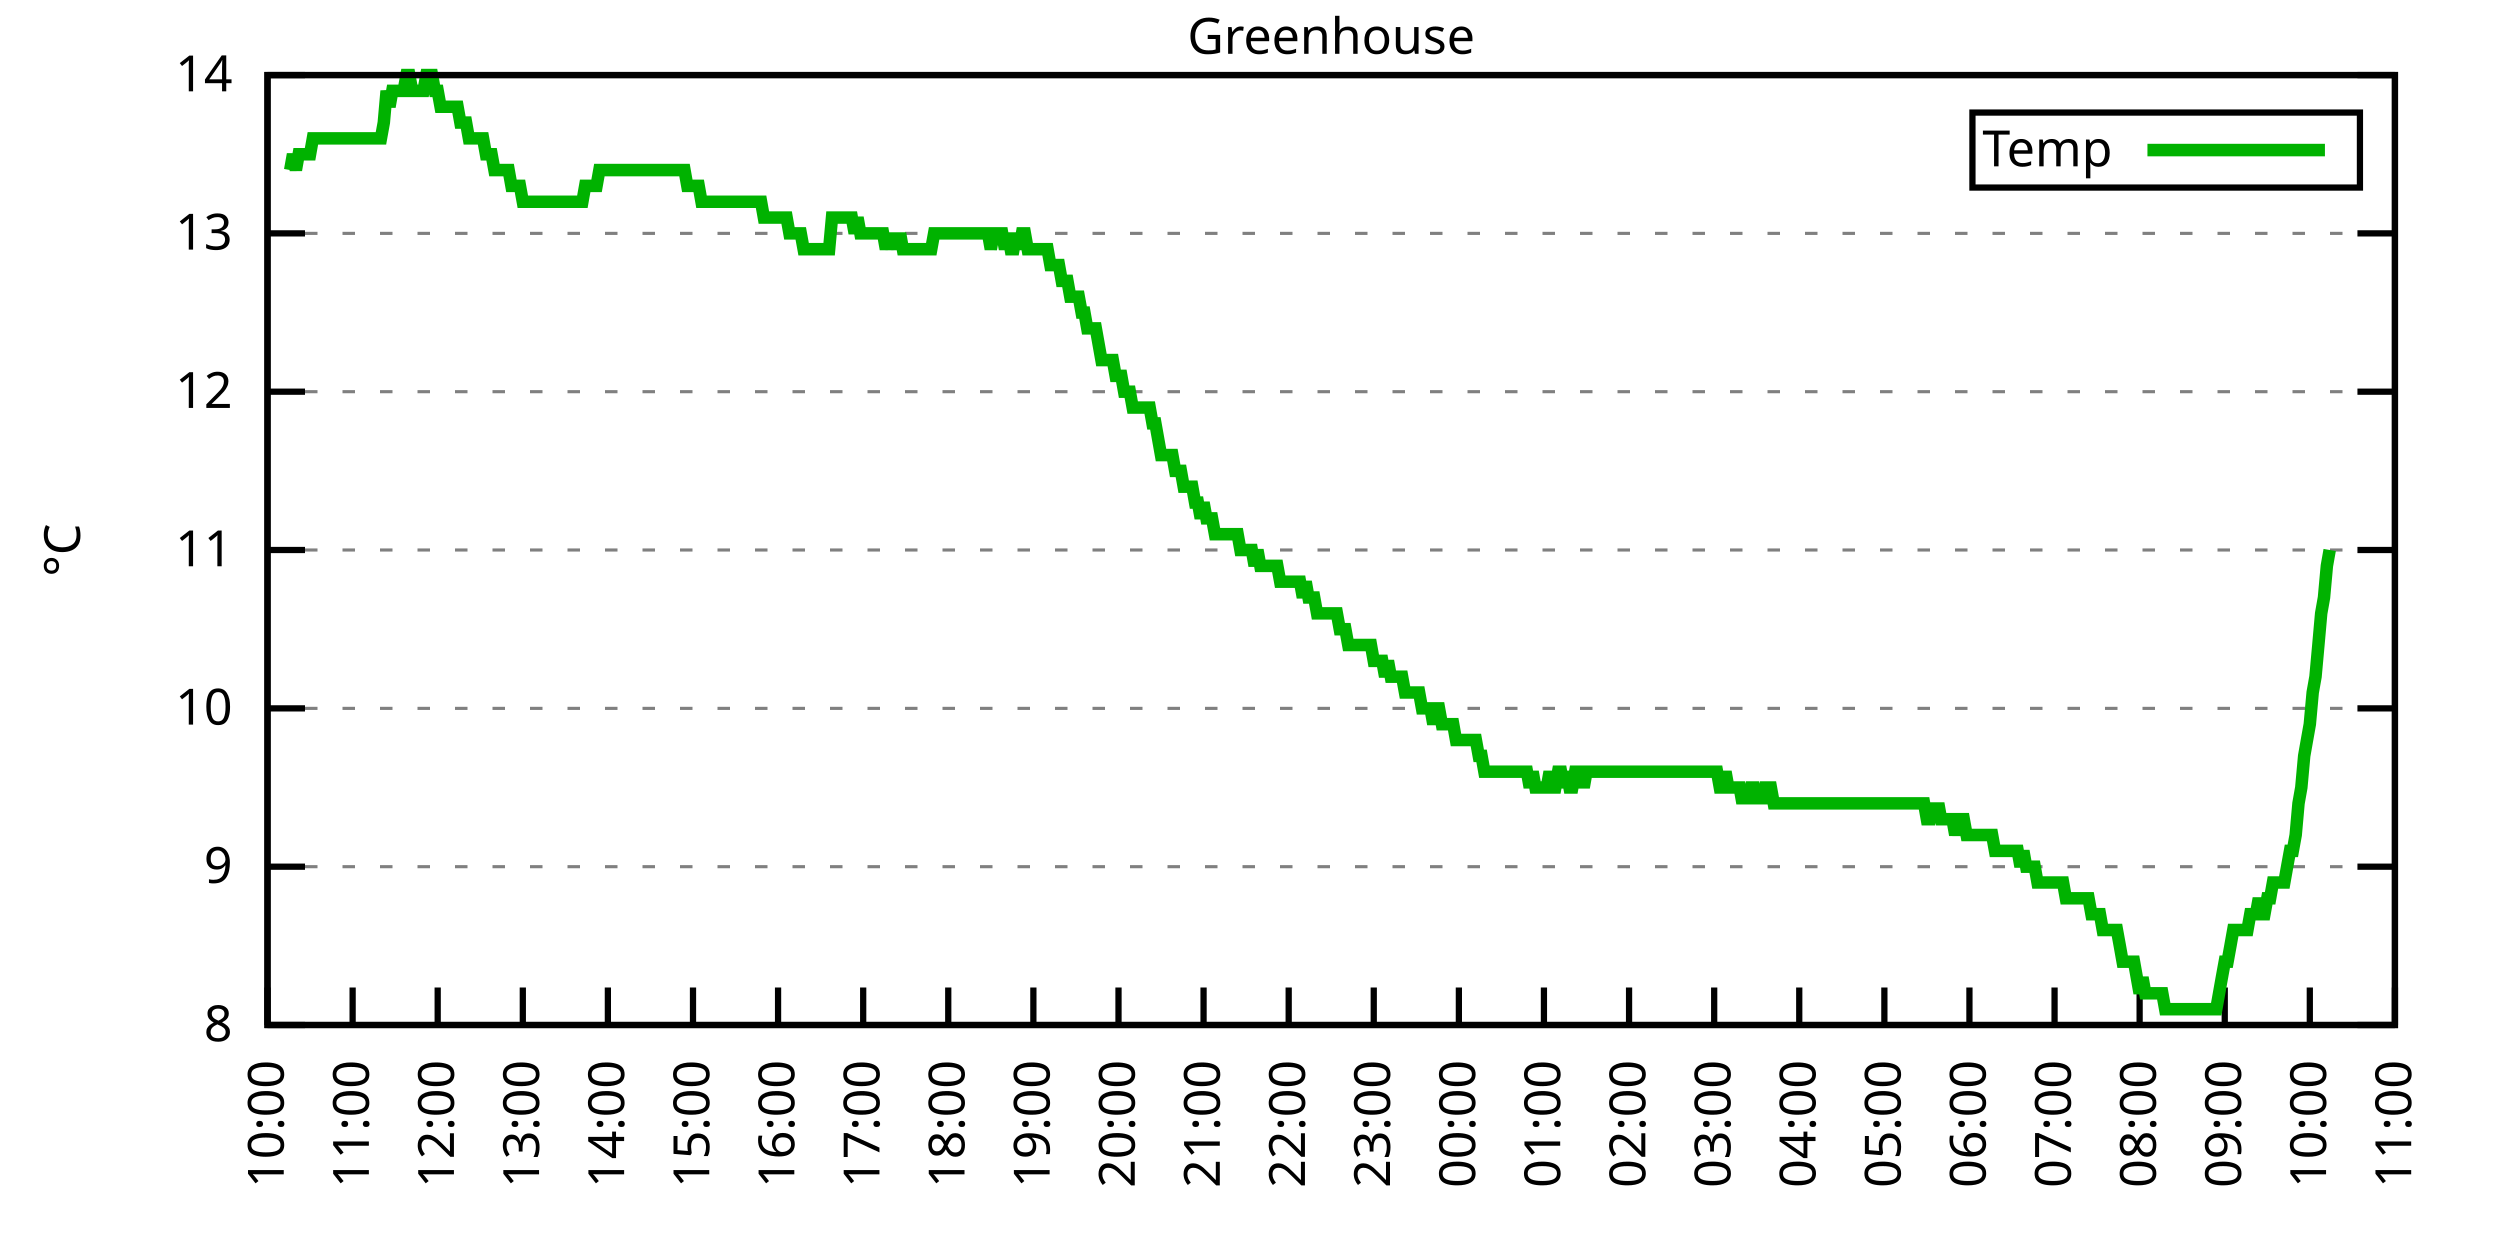
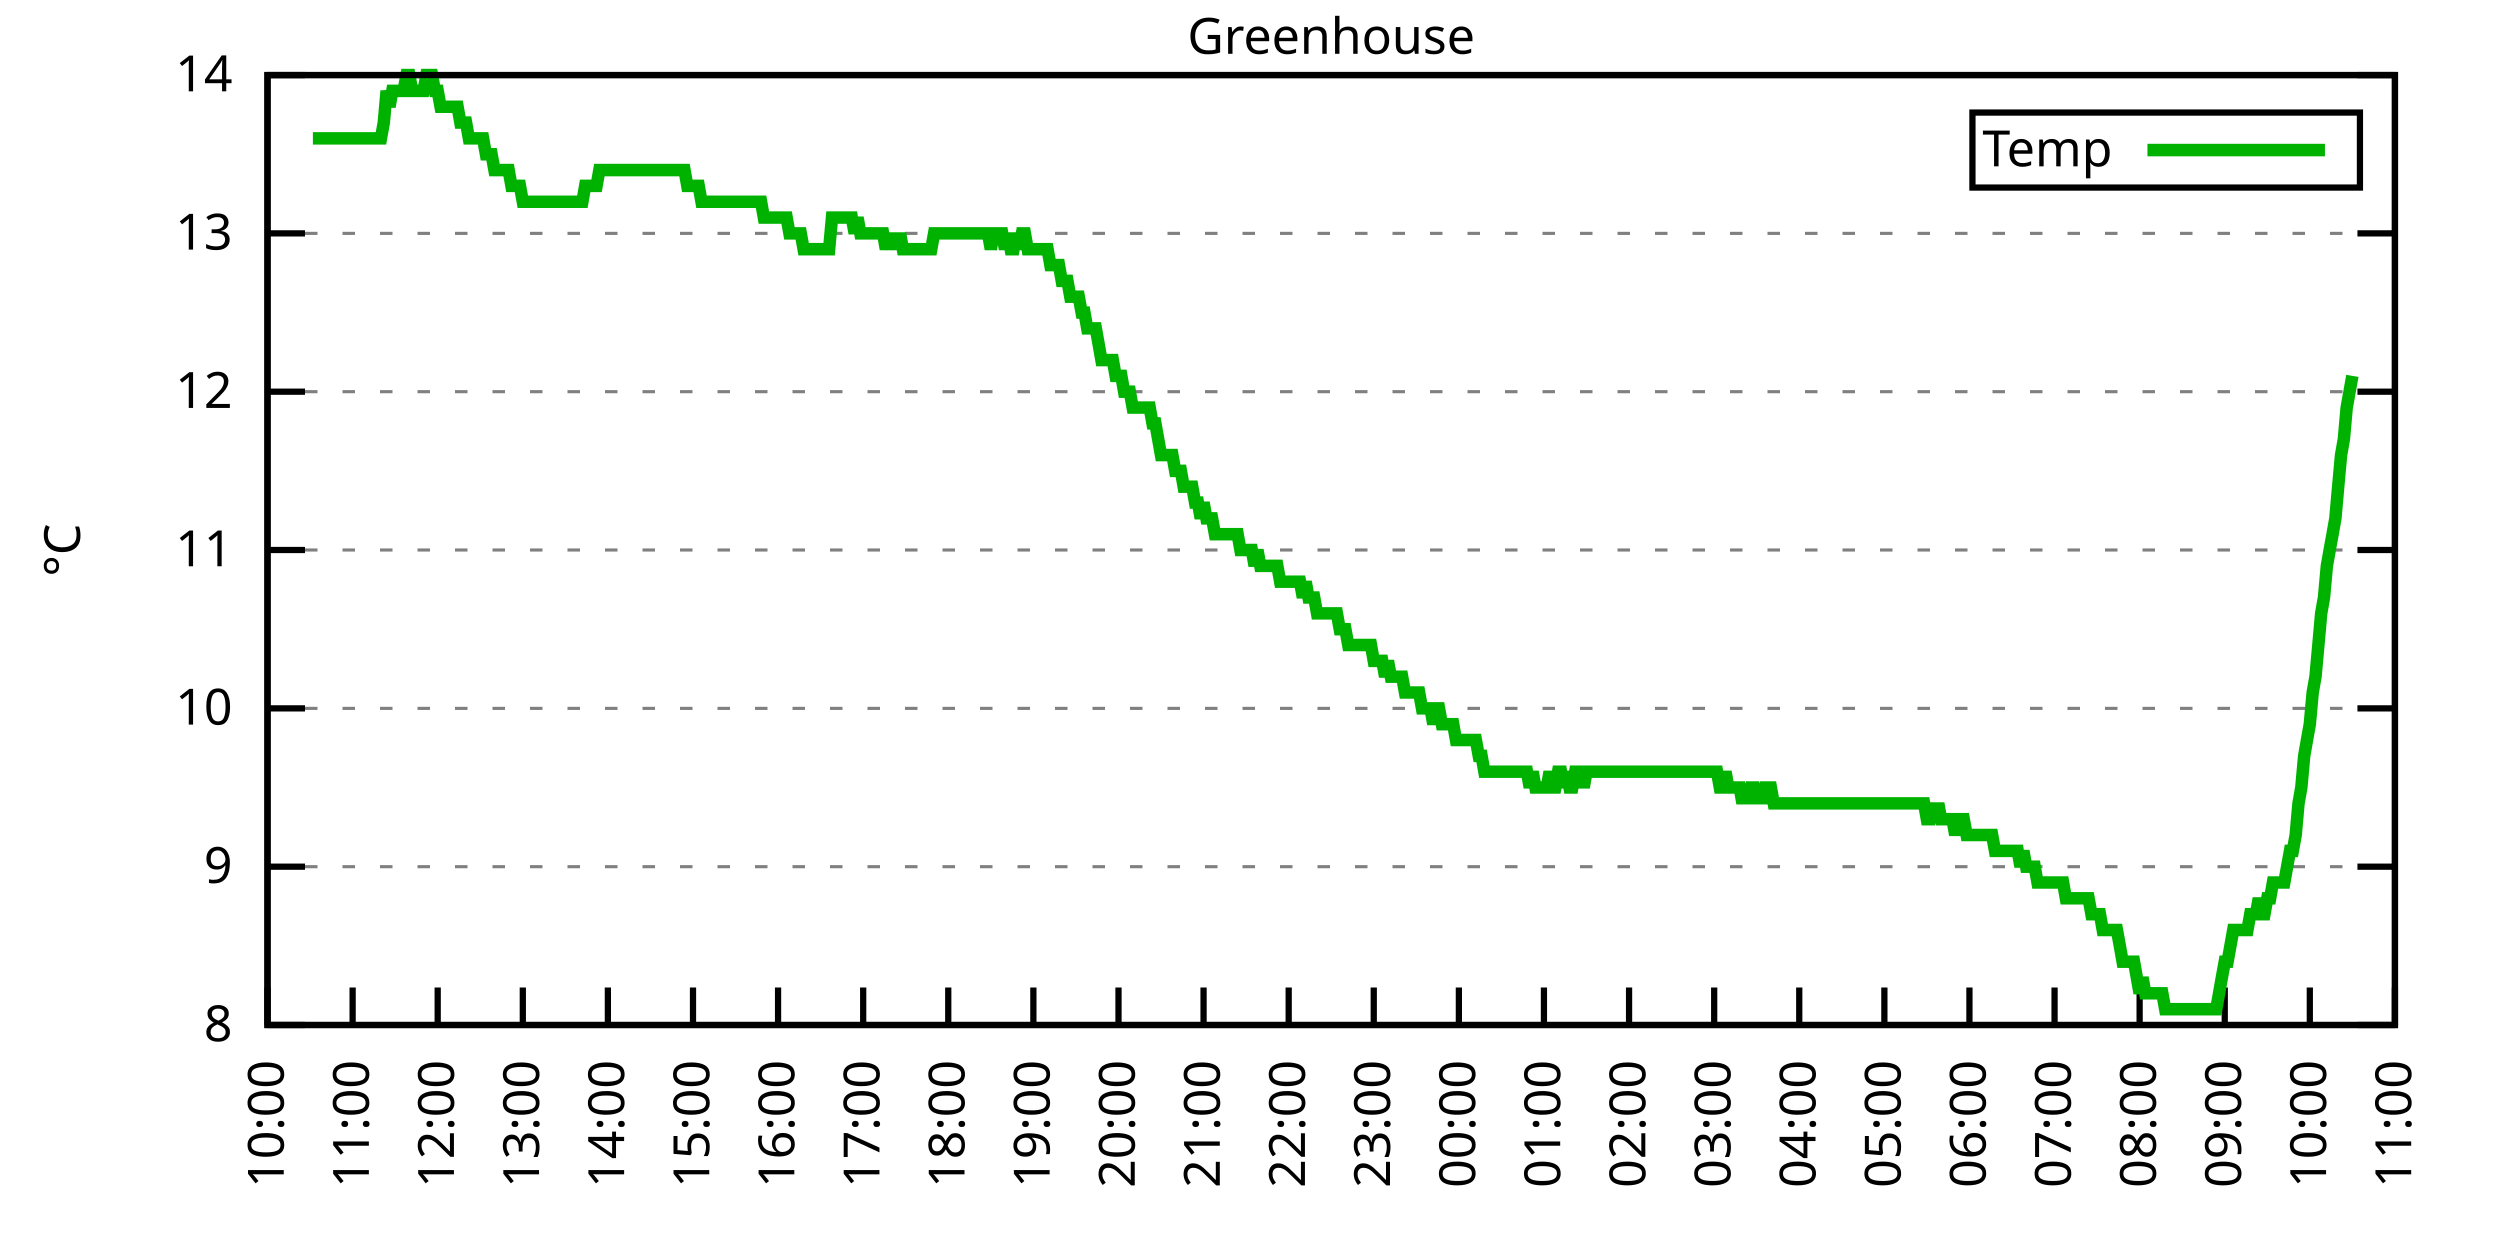
<svg xmlns="http://www.w3.org/2000/svg" xmlns:xlink="http://www.w3.org/1999/xlink" width="400" height="200" viewBox="0 0 400 200">
  <g id="gnuplot_canvas">
    <rect x="0" y="0" width="400" height="200" fill="none" />
    <defs>
      <circle id="gpDot" r="0.5" stroke-width="0.5" stroke="currentColor" />
      <path id="gpPt0" stroke-width="0.333" stroke="currentColor" d="M-1,0 h2 M0,-1 v2" />
      <path id="gpPt1" stroke-width="0.333" stroke="currentColor" d="M-1,-1 L1,1 M1,-1 L-1,1" />
      <path id="gpPt2" stroke-width="0.333" stroke="currentColor" d="M-1,0 L1,0 M0,-1 L0,1 M-1,-1 L1,1 M-1,1 L1,-1" />
      <rect id="gpPt3" stroke-width="0.333" stroke="currentColor" x="-1" y="-1" width="2" height="2" />
      <rect id="gpPt4" stroke-width="0.333" stroke="currentColor" fill="currentColor" x="-1" y="-1" width="2" height="2" />
      <circle id="gpPt5" stroke-width="0.333" stroke="currentColor" cx="0" cy="0" r="1" />
      <use xlink:href="#gpPt5" id="gpPt6" fill="currentColor" stroke="none" />
      <path id="gpPt7" stroke-width="0.333" stroke="currentColor" d="M0,-1.33 L-1.33,0.67 L1.33,0.67 z" />
      <use xlink:href="#gpPt7" id="gpPt8" fill="currentColor" stroke="none" />
      <use xlink:href="#gpPt7" id="gpPt9" stroke="currentColor" transform="rotate(180)" />
      <use xlink:href="#gpPt9" id="gpPt10" fill="currentColor" stroke="none" />
      <use xlink:href="#gpPt3" id="gpPt11" stroke="currentColor" transform="rotate(45)" />
      <use xlink:href="#gpPt11" id="gpPt12" fill="currentColor" stroke="none" />
      <path id="gpPt13" stroke-width="0.333" stroke="currentColor" d="M0,1.330 L1.265,0.411 L0.782,-1.067 L-0.782,-1.076 L-1.265,0.411 z" />
      <use xlink:href="#gpPt13" id="gpPt14" fill="currentColor" stroke="none" />
      <filter id="textbox" filterUnits="objectBoundingBox" x="0" y="0" height="1" width="1">
        <feFlood flood-color="white" flood-opacity="1" result="bgnd" />
        <feComposite in="SourceGraphic" in2="bgnd" operator="atop" />
      </filter>
      <filter id="greybox" filterUnits="objectBoundingBox" x="0" y="0" height="1" width="1">
        <feFlood flood-color="lightgrey" flood-opacity="1" result="grey" />
        <feComposite in="SourceGraphic" in2="grey" operator="atop" />
      </filter>
    </defs>
    <g fill="none" color="white" stroke="currentColor" stroke-width="1.00" stroke-linecap="butt" stroke-linejoin="miter">
</g>
    <g fill="none" color="black" stroke="currentColor" stroke-width="1.00" stroke-linecap="butt" stroke-linejoin="miter">
      <g stroke="none" shape-rendering="crispEdges">
        <polygon fill="rgb(255, 255, 255)" points="42.80,164.00 383.18,164.00 383.18,12.02 42.80,12.02 " />
      </g>
    </g>
    <g fill="none" color="black" stroke="currentColor" stroke-width="1.00" stroke-linecap="butt" stroke-linejoin="miter">
</g>
    <g fill="none" color="black" stroke="black" stroke-width="0.50" stroke-linecap="butt" stroke-linejoin="miter">
</g>
    <g fill="none" color="gray" stroke="currentColor" stroke-width="0.50" stroke-linecap="butt" stroke-linejoin="miter">
      <path stroke="gray" stroke-dasharray="2,4" class="gridline" d="M42.80,164.00 L383.19,164.00  " />
    </g>
    <g fill="none" color="gray" stroke="gray" stroke-width="1.00" stroke-linecap="butt" stroke-linejoin="miter">
</g>
    <g fill="none" color="black" stroke="currentColor" stroke-width="1.00" stroke-linecap="butt" stroke-linejoin="miter">
      <path stroke="black" d="M42.80,164.00 L48.80,164.00 M383.19,164.00 L377.19,164.00  " />
      <g transform="translate(37.20,166.60)" stroke="none" fill="black" font-family="Sans" font-size="8.00" text-anchor="end">
        <text>
          <tspan font-family="Sans"> 8</tspan>
        </text>
      </g>
    </g>
    <g fill="none" color="black" stroke="currentColor" stroke-width="1.00" stroke-linecap="butt" stroke-linejoin="miter">
</g>
    <g fill="none" color="black" stroke="black" stroke-width="0.50" stroke-linecap="butt" stroke-linejoin="miter">
</g>
    <g fill="none" color="gray" stroke="currentColor" stroke-width="0.50" stroke-linecap="butt" stroke-linejoin="miter">
      <path stroke="gray" stroke-dasharray="2,4" class="gridline" d="M42.80,138.67 L383.19,138.67  " />
    </g>
    <g fill="none" color="gray" stroke="gray" stroke-width="1.00" stroke-linecap="butt" stroke-linejoin="miter">
</g>
    <g fill="none" color="black" stroke="currentColor" stroke-width="1.00" stroke-linecap="butt" stroke-linejoin="miter">
      <path stroke="black" d="M42.80,138.67 L48.80,138.67 M383.19,138.67 L377.19,138.67  " />
      <g transform="translate(37.20,141.27)" stroke="none" fill="black" font-family="Sans" font-size="8.00" text-anchor="end">
        <text>
          <tspan font-family="Sans"> 9</tspan>
        </text>
      </g>
    </g>
    <g fill="none" color="black" stroke="currentColor" stroke-width="1.00" stroke-linecap="butt" stroke-linejoin="miter">
</g>
    <g fill="none" color="black" stroke="black" stroke-width="0.50" stroke-linecap="butt" stroke-linejoin="miter">
</g>
    <g fill="none" color="gray" stroke="currentColor" stroke-width="0.50" stroke-linecap="butt" stroke-linejoin="miter">
      <path stroke="gray" stroke-dasharray="2,4" class="gridline" d="M42.80,113.34 L383.19,113.34  " />
    </g>
    <g fill="none" color="gray" stroke="gray" stroke-width="1.00" stroke-linecap="butt" stroke-linejoin="miter">
</g>
    <g fill="none" color="black" stroke="currentColor" stroke-width="1.00" stroke-linecap="butt" stroke-linejoin="miter">
      <path stroke="black" d="M42.80,113.34 L48.80,113.34 M383.19,113.34 L377.19,113.34  " />
      <g transform="translate(37.20,115.94)" stroke="none" fill="black" font-family="Sans" font-size="8.00" text-anchor="end">
        <text>
          <tspan font-family="Sans"> 10</tspan>
        </text>
      </g>
    </g>
    <g fill="none" color="black" stroke="currentColor" stroke-width="1.00" stroke-linecap="butt" stroke-linejoin="miter">
</g>
    <g fill="none" color="black" stroke="black" stroke-width="0.50" stroke-linecap="butt" stroke-linejoin="miter">
</g>
    <g fill="none" color="gray" stroke="currentColor" stroke-width="0.50" stroke-linecap="butt" stroke-linejoin="miter">
      <path stroke="gray" stroke-dasharray="2,4" class="gridline" d="M42.80,88.00 L383.19,88.00  " />
    </g>
    <g fill="none" color="gray" stroke="gray" stroke-width="1.00" stroke-linecap="butt" stroke-linejoin="miter">
</g>
    <g fill="none" color="black" stroke="currentColor" stroke-width="1.00" stroke-linecap="butt" stroke-linejoin="miter">
      <path stroke="black" d="M42.80,88.00 L48.80,88.00 M383.19,88.00 L377.19,88.00  " />
      <g transform="translate(37.20,90.60)" stroke="none" fill="black" font-family="Sans" font-size="8.00" text-anchor="end">
        <text>
          <tspan font-family="Sans"> 11</tspan>
        </text>
      </g>
    </g>
    <g fill="none" color="black" stroke="currentColor" stroke-width="1.00" stroke-linecap="butt" stroke-linejoin="miter">
</g>
    <g fill="none" color="black" stroke="black" stroke-width="0.50" stroke-linecap="butt" stroke-linejoin="miter">
</g>
    <g fill="none" color="gray" stroke="currentColor" stroke-width="0.50" stroke-linecap="butt" stroke-linejoin="miter">
      <path stroke="gray" stroke-dasharray="2,4" class="gridline" d="M42.80,62.67 L383.19,62.67  " />
    </g>
    <g fill="none" color="gray" stroke="gray" stroke-width="1.00" stroke-linecap="butt" stroke-linejoin="miter">
</g>
    <g fill="none" color="black" stroke="currentColor" stroke-width="1.00" stroke-linecap="butt" stroke-linejoin="miter">
      <path stroke="black" d="M42.80,62.67 L48.80,62.67 M383.19,62.67 L377.19,62.67  " />
      <g transform="translate(37.20,65.27)" stroke="none" fill="black" font-family="Sans" font-size="8.00" text-anchor="end">
        <text>
          <tspan font-family="Sans"> 12</tspan>
        </text>
      </g>
    </g>
    <g fill="none" color="black" stroke="currentColor" stroke-width="1.00" stroke-linecap="butt" stroke-linejoin="miter">
</g>
    <g fill="none" color="black" stroke="black" stroke-width="0.50" stroke-linecap="butt" stroke-linejoin="miter">
</g>
    <g fill="none" color="gray" stroke="currentColor" stroke-width="0.50" stroke-linecap="butt" stroke-linejoin="miter">
      <path stroke="gray" stroke-dasharray="2,4" class="gridline" d="M42.80,37.34 L383.19,37.34  " />
    </g>
    <g fill="none" color="gray" stroke="gray" stroke-width="1.00" stroke-linecap="butt" stroke-linejoin="miter">
</g>
    <g fill="none" color="black" stroke="currentColor" stroke-width="1.00" stroke-linecap="butt" stroke-linejoin="miter">
      <path stroke="black" d="M42.80,37.34 L48.80,37.34 M383.19,37.34 L377.19,37.34  " />
      <g transform="translate(37.20,39.94)" stroke="none" fill="black" font-family="Sans" font-size="8.00" text-anchor="end">
        <text>
          <tspan font-family="Sans"> 13</tspan>
        </text>
      </g>
    </g>
    <g fill="none" color="black" stroke="currentColor" stroke-width="1.00" stroke-linecap="butt" stroke-linejoin="miter">
</g>
    <g fill="none" color="black" stroke="black" stroke-width="0.50" stroke-linecap="butt" stroke-linejoin="miter">
</g>
    <g fill="none" color="gray" stroke="currentColor" stroke-width="0.50" stroke-linecap="butt" stroke-linejoin="miter">
      <path stroke="gray" stroke-dasharray="2,4" class="gridline" d="M42.80,12.01 L383.19,12.01  " />
    </g>
    <g fill="none" color="gray" stroke="gray" stroke-width="1.00" stroke-linecap="butt" stroke-linejoin="miter">
</g>
    <g fill="none" color="black" stroke="currentColor" stroke-width="1.00" stroke-linecap="butt" stroke-linejoin="miter">
      <path stroke="black" d="M42.80,12.01 L48.80,12.01 M383.19,12.01 L377.19,12.01  " />
      <g transform="translate(37.20,14.61)" stroke="none" fill="black" font-family="Sans" font-size="8.00" text-anchor="end">
        <text>
          <tspan font-family="Sans"> 14</tspan>
        </text>
      </g>
    </g>
    <g fill="none" color="black" stroke="currentColor" stroke-width="1.00" stroke-linecap="butt" stroke-linejoin="miter">
      <path stroke="black" d="M42.80,164.00 L42.80,158.00  " />
      <g transform="translate(45.40,169.60) rotate(270.00)" stroke="none" fill="black" font-family="Sans" font-size="8.00" text-anchor="end">
        <text>
          <tspan font-family="Sans">10:00</tspan>
        </text>
      </g>
    </g>
    <g fill="none" color="black" stroke="currentColor" stroke-width="1.00" stroke-linecap="butt" stroke-linejoin="miter">
      <path stroke="black" d="M56.42,164.00 L56.42,158.00  " />
      <g transform="translate(59.02,169.60) rotate(270.00)" stroke="none" fill="black" font-family="Sans" font-size="8.00" text-anchor="end">
        <text>
          <tspan font-family="Sans">11:00</tspan>
        </text>
      </g>
    </g>
    <g fill="none" color="black" stroke="currentColor" stroke-width="1.00" stroke-linecap="butt" stroke-linejoin="miter">
      <path stroke="black" d="M70.03,164.00 L70.03,158.00  " />
      <g transform="translate(72.63,169.60) rotate(270.00)" stroke="none" fill="black" font-family="Sans" font-size="8.00" text-anchor="end">
        <text>
          <tspan font-family="Sans">12:00</tspan>
        </text>
      </g>
    </g>
    <g fill="none" color="black" stroke="currentColor" stroke-width="1.00" stroke-linecap="butt" stroke-linejoin="miter">
      <path stroke="black" d="M83.65,164.00 L83.65,158.00  " />
      <g transform="translate(86.25,169.60) rotate(270.00)" stroke="none" fill="black" font-family="Sans" font-size="8.00" text-anchor="end">
        <text>
          <tspan font-family="Sans">13:00</tspan>
        </text>
      </g>
    </g>
    <g fill="none" color="black" stroke="currentColor" stroke-width="1.00" stroke-linecap="butt" stroke-linejoin="miter">
      <path stroke="black" d="M97.26,164.00 L97.26,158.00  " />
      <g transform="translate(99.86,169.60) rotate(270.00)" stroke="none" fill="black" font-family="Sans" font-size="8.00" text-anchor="end">
        <text>
          <tspan font-family="Sans">14:00</tspan>
        </text>
      </g>
    </g>
    <g fill="none" color="black" stroke="currentColor" stroke-width="1.00" stroke-linecap="butt" stroke-linejoin="miter">
      <path stroke="black" d="M110.88,164.00 L110.88,158.00  " />
      <g transform="translate(113.48,169.60) rotate(270.00)" stroke="none" fill="black" font-family="Sans" font-size="8.00" text-anchor="end">
        <text>
          <tspan font-family="Sans">15:00</tspan>
        </text>
      </g>
    </g>
    <g fill="none" color="black" stroke="currentColor" stroke-width="1.00" stroke-linecap="butt" stroke-linejoin="miter">
      <path stroke="black" d="M124.49,164.00 L124.49,158.00  " />
      <g transform="translate(127.09,169.60) rotate(270.00)" stroke="none" fill="black" font-family="Sans" font-size="8.00" text-anchor="end">
        <text>
          <tspan font-family="Sans">16:00</tspan>
        </text>
      </g>
    </g>
    <g fill="none" color="black" stroke="currentColor" stroke-width="1.00" stroke-linecap="butt" stroke-linejoin="miter">
      <path stroke="black" d="M138.11,164.00 L138.11,158.00  " />
      <g transform="translate(140.71,169.60) rotate(270.00)" stroke="none" fill="black" font-family="Sans" font-size="8.00" text-anchor="end">
        <text>
          <tspan font-family="Sans">17:00</tspan>
        </text>
      </g>
    </g>
    <g fill="none" color="black" stroke="currentColor" stroke-width="1.00" stroke-linecap="butt" stroke-linejoin="miter">
      <path stroke="black" d="M151.72,164.00 L151.72,158.00  " />
      <g transform="translate(154.32,169.60) rotate(270.00)" stroke="none" fill="black" font-family="Sans" font-size="8.00" text-anchor="end">
        <text>
          <tspan font-family="Sans">18:00</tspan>
        </text>
      </g>
    </g>
    <g fill="none" color="black" stroke="currentColor" stroke-width="1.00" stroke-linecap="butt" stroke-linejoin="miter">
      <path stroke="black" d="M165.34,164.00 L165.34,158.00  " />
      <g transform="translate(167.94,169.60) rotate(270.00)" stroke="none" fill="black" font-family="Sans" font-size="8.00" text-anchor="end">
        <text>
          <tspan font-family="Sans">19:00</tspan>
        </text>
      </g>
    </g>
    <g fill="none" color="black" stroke="currentColor" stroke-width="1.00" stroke-linecap="butt" stroke-linejoin="miter">
      <path stroke="black" d="M178.96,164.00 L178.96,158.00  " />
      <g transform="translate(181.56,169.60) rotate(270.00)" stroke="none" fill="black" font-family="Sans" font-size="8.00" text-anchor="end">
        <text>
          <tspan font-family="Sans">20:00</tspan>
        </text>
      </g>
    </g>
    <g fill="none" color="black" stroke="currentColor" stroke-width="1.00" stroke-linecap="butt" stroke-linejoin="miter">
      <path stroke="black" d="M192.57,164.00 L192.57,158.00  " />
      <g transform="translate(195.17,169.60) rotate(270.00)" stroke="none" fill="black" font-family="Sans" font-size="8.00" text-anchor="end">
        <text>
          <tspan font-family="Sans">21:00</tspan>
        </text>
      </g>
    </g>
    <g fill="none" color="black" stroke="currentColor" stroke-width="1.00" stroke-linecap="butt" stroke-linejoin="miter">
      <path stroke="black" d="M206.19,164.00 L206.19,158.00  " />
      <g transform="translate(208.79,169.60) rotate(270.00)" stroke="none" fill="black" font-family="Sans" font-size="8.00" text-anchor="end">
        <text>
          <tspan font-family="Sans">22:00</tspan>
        </text>
      </g>
    </g>
    <g fill="none" color="black" stroke="currentColor" stroke-width="1.00" stroke-linecap="butt" stroke-linejoin="miter">
      <path stroke="black" d="M219.80,164.00 L219.80,158.00  " />
      <g transform="translate(222.40,169.60) rotate(270.00)" stroke="none" fill="black" font-family="Sans" font-size="8.00" text-anchor="end">
        <text>
          <tspan font-family="Sans">23:00</tspan>
        </text>
      </g>
    </g>
    <g fill="none" color="black" stroke="currentColor" stroke-width="1.00" stroke-linecap="butt" stroke-linejoin="miter">
      <path stroke="black" d="M233.42,164.00 L233.42,158.00  " />
      <g transform="translate(236.02,169.60) rotate(270.00)" stroke="none" fill="black" font-family="Sans" font-size="8.00" text-anchor="end">
        <text>
          <tspan font-family="Sans">00:00</tspan>
        </text>
      </g>
    </g>
    <g fill="none" color="black" stroke="currentColor" stroke-width="1.00" stroke-linecap="butt" stroke-linejoin="miter">
      <path stroke="black" d="M247.03,164.00 L247.03,158.00  " />
      <g transform="translate(249.63,169.60) rotate(270.00)" stroke="none" fill="black" font-family="Sans" font-size="8.00" text-anchor="end">
        <text>
          <tspan font-family="Sans">01:00</tspan>
        </text>
      </g>
    </g>
    <g fill="none" color="black" stroke="currentColor" stroke-width="1.00" stroke-linecap="butt" stroke-linejoin="miter">
      <path stroke="black" d="M260.65,164.00 L260.65,158.00  " />
      <g transform="translate(263.25,169.60) rotate(270.00)" stroke="none" fill="black" font-family="Sans" font-size="8.00" text-anchor="end">
        <text>
          <tspan font-family="Sans">02:00</tspan>
        </text>
      </g>
    </g>
    <g fill="none" color="black" stroke="currentColor" stroke-width="1.00" stroke-linecap="butt" stroke-linejoin="miter">
      <path stroke="black" d="M274.27,164.00 L274.27,158.00  " />
      <g transform="translate(276.87,169.60) rotate(270.00)" stroke="none" fill="black" font-family="Sans" font-size="8.00" text-anchor="end">
        <text>
          <tspan font-family="Sans">03:00</tspan>
        </text>
      </g>
    </g>
    <g fill="none" color="black" stroke="currentColor" stroke-width="1.00" stroke-linecap="butt" stroke-linejoin="miter">
      <path stroke="black" d="M287.88,164.00 L287.88,158.00  " />
      <g transform="translate(290.48,169.60) rotate(270.00)" stroke="none" fill="black" font-family="Sans" font-size="8.00" text-anchor="end">
        <text>
          <tspan font-family="Sans">04:00</tspan>
        </text>
      </g>
    </g>
    <g fill="none" color="black" stroke="currentColor" stroke-width="1.00" stroke-linecap="butt" stroke-linejoin="miter">
      <path stroke="black" d="M301.50,164.00 L301.50,158.00  " />
      <g transform="translate(304.10,169.60) rotate(270.00)" stroke="none" fill="black" font-family="Sans" font-size="8.00" text-anchor="end">
        <text>
          <tspan font-family="Sans">05:00</tspan>
        </text>
      </g>
    </g>
    <g fill="none" color="black" stroke="currentColor" stroke-width="1.00" stroke-linecap="butt" stroke-linejoin="miter">
      <path stroke="black" d="M315.11,164.00 L315.11,158.00  " />
      <g transform="translate(317.71,169.60) rotate(270.00)" stroke="none" fill="black" font-family="Sans" font-size="8.00" text-anchor="end">
        <text>
          <tspan font-family="Sans">06:00</tspan>
        </text>
      </g>
    </g>
    <g fill="none" color="black" stroke="currentColor" stroke-width="1.00" stroke-linecap="butt" stroke-linejoin="miter">
      <path stroke="black" d="M328.73,164.00 L328.73,158.00  " />
      <g transform="translate(331.33,169.60) rotate(270.00)" stroke="none" fill="black" font-family="Sans" font-size="8.00" text-anchor="end">
        <text>
          <tspan font-family="Sans">07:00</tspan>
        </text>
      </g>
    </g>
    <g fill="none" color="black" stroke="currentColor" stroke-width="1.00" stroke-linecap="butt" stroke-linejoin="miter">
      <path stroke="black" d="M342.34,164.00 L342.34,158.00  " />
      <g transform="translate(344.94,169.60) rotate(270.00)" stroke="none" fill="black" font-family="Sans" font-size="8.00" text-anchor="end">
        <text>
          <tspan font-family="Sans">08:00</tspan>
        </text>
      </g>
    </g>
    <g fill="none" color="black" stroke="currentColor" stroke-width="1.00" stroke-linecap="butt" stroke-linejoin="miter">
      <path stroke="black" d="M355.96,164.00 L355.96,158.00  " />
      <g transform="translate(358.56,169.60) rotate(270.00)" stroke="none" fill="black" font-family="Sans" font-size="8.00" text-anchor="end">
        <text>
          <tspan font-family="Sans">09:00</tspan>
        </text>
      </g>
    </g>
    <g fill="none" color="black" stroke="currentColor" stroke-width="1.00" stroke-linecap="butt" stroke-linejoin="miter">
      <path stroke="black" d="M369.57,164.00 L369.57,158.00  " />
      <g transform="translate(372.17,169.60) rotate(270.00)" stroke="none" fill="black" font-family="Sans" font-size="8.00" text-anchor="end">
        <text>
          <tspan font-family="Sans">10:00</tspan>
        </text>
      </g>
    </g>
    <g fill="none" color="black" stroke="currentColor" stroke-width="1.00" stroke-linecap="butt" stroke-linejoin="miter">
      <path stroke="black" d="M383.19,164.00 L383.19,158.00  " />
      <g transform="translate(385.79,169.60) rotate(270.00)" stroke="none" fill="black" font-family="Sans" font-size="8.00" text-anchor="end">
        <text>
          <tspan font-family="Sans">11:00</tspan>
        </text>
      </g>
    </g>
    <g fill="none" color="black" stroke="currentColor" stroke-width="1.00" stroke-linecap="butt" stroke-linejoin="miter">
</g>
    <g fill="none" color="black" stroke="currentColor" stroke-width="1.00" stroke-linecap="butt" stroke-linejoin="miter">
      <path stroke="black" d="M42.80,12.01 L42.80,164.00 L383.19,164.00 L383.19,12.01 L42.80,12.01 Z  " />
    </g>
    <g fill="none" color="black" stroke="currentColor" stroke-width="1.00" stroke-linecap="butt" stroke-linejoin="miter">
</g>
    <g fill="none" color="black" stroke="currentColor" stroke-width="1.00" stroke-linecap="butt" stroke-linejoin="miter">
      <path stroke="black" d="M315.59,30.01 L315.59,18.01 L377.59,18.01 L377.59,30.01 L315.59,30.01 Z  " />
    </g>
    <g id="Greenhouse_plot_1">
      <g fill="none" color="white" stroke="black" stroke-width="2.00" stroke-linecap="butt" stroke-linejoin="miter">
</g>
      <g fill="none" color="black" stroke="currentColor" stroke-width="2.00" stroke-linecap="butt" stroke-linejoin="miter">
        <g transform="translate(337.99,26.61)" stroke="none" fill="black" font-family="Sans" font-size="8.00" text-anchor="end">
          <text>
            <tspan font-family="Sans">Temp</tspan>
          </text>
        </g>
      </g>
      <g fill="none" color="black" stroke="currentColor" stroke-width="2.00" stroke-linecap="butt" stroke-linejoin="miter">
-         <path stroke="rgb(  0, 178,   0)" d="M343.59,24.01 L371.99,24.01 M46.43,27.21 L46.88,24.68 L47.34,27.21 L47.79,24.68 L48.25,24.68 L48.70,24.68   L49.15,24.68 L49.61,24.68 L50.06,22.14 L50.52,22.14 L50.97,22.14 L51.42,22.14 L51.88,22.14 L52.33,22.14   L52.78,22.14 L53.24,22.14 L53.69,22.14 L54.15,22.14 L54.60,22.14 L55.05,22.14 L55.51,22.14 L55.96,22.14   L56.42,22.14 L56.87,22.14 L57.32,22.14 L57.78,22.14 L58.23,22.14 L58.68,22.14 L59.14,22.14 L59.59,22.14   L60.05,22.14 L60.50,22.14 L60.95,22.14 L61.41,19.61 L61.86,14.54 L62.32,17.08 L62.77,14.54 L63.22,14.54   L63.68,14.54 L64.13,14.54 L64.58,14.54 L65.04,12.01 L65.49,12.01 L65.95,14.54 L66.40,14.54 L66.85,14.54   L67.31,14.54 L67.76,14.54 L68.22,12.01 L68.67,12.01 L69.12,12.01 L69.58,14.54 L70.03,14.54 L70.49,17.08   L70.94,17.08 L71.39,17.08 L71.85,17.08 L72.30,17.08 L72.75,17.08 L73.21,17.08 L73.66,19.61 L74.12,19.61   L74.57,19.61 L75.02,22.14 L75.48,22.14 L75.93,22.14 L76.39,22.14 L76.84,22.14 L77.29,22.14 L77.75,24.68   L78.20,24.68 L78.65,24.68 L79.11,27.21 L79.56,27.21 L80.02,27.21 L80.47,27.21 L80.92,27.21 L81.38,27.21   L81.83,29.74 L82.29,29.74 L82.74,29.74 L83.19,29.74 L83.65,32.28 L84.10,32.28 L84.55,32.28 L85.01,32.28   L85.46,32.28 L85.92,32.28 L86.37,32.28 L86.82,32.28 L87.28,32.28 L87.73,32.28 L88.19,32.28 L88.64,32.28   L89.09,32.28 L89.55,32.28 L90.00,32.28 L90.45,32.28 L90.91,32.28 L91.36,32.28 L91.82,32.28 L92.27,32.28   L92.72,32.28 L93.18,32.28 L93.63,29.74 L94.09,29.74 L94.54,29.74 L94.99,29.74 L95.45,29.74 L95.90,27.21   L96.35,27.21 L96.81,27.21 L97.26,27.21 L97.72,27.21 L98.17,27.21 L98.62,27.21 L99.08,27.21 L99.53,27.21   L99.99,27.21 L100.44,27.21 L100.89,27.21 L101.35,27.21 L101.80,27.21 L102.25,27.21 L102.71,27.21 L103.16,27.21   L103.62,27.21 L104.07,27.21 L104.52,27.21 L104.98,27.21 L105.43,27.21 L105.89,27.21 L106.34,27.21 L106.79,27.21   L107.25,27.21 L107.70,27.21 L108.15,27.21 L108.61,27.21 L109.06,27.21 L109.52,27.21 L109.97,29.74 L110.42,29.74   L110.88,29.74 L111.33,29.74 L111.79,29.74 L112.24,32.28 L112.69,32.28 L113.15,32.28 L113.60,32.28 L114.05,32.28   L114.51,32.28 L114.96,32.28 L115.42,32.28 L115.87,32.28 L116.32,32.28 L116.78,32.28 L117.23,32.28 L117.69,32.28   L118.14,32.28 L118.59,32.28 L119.05,32.28 L119.50,32.28 L119.96,32.28 L120.41,32.28 L120.86,32.28 L121.32,32.28   L121.77,32.28 L122.22,34.81 L122.68,34.81 L123.13,34.81 L123.59,34.81 L124.04,34.81 L124.49,34.81 L124.95,34.81   L125.40,34.81 L125.86,34.81 L126.31,37.34 L126.76,37.34 L127.22,37.34 L127.67,37.34 L128.12,37.34 L128.58,39.87   L129.03,39.87 L129.49,39.87 L129.94,39.87 L130.39,39.87 L130.85,39.87 L131.30,39.87 L131.76,39.87 L132.21,39.87   L132.66,39.87 L133.12,34.81 L133.57,34.81 L134.02,34.81 L134.48,34.81 L134.93,34.81 L135.39,34.81 L135.84,34.81   L136.29,34.81 L136.75,37.34 L137.20,34.81 L137.66,37.34 L138.11,37.34 L138.56,37.34 L139.02,37.34 L139.47,37.34   L139.92,37.34 L140.38,37.34 L140.83,37.34 L141.29,37.34 L141.74,39.87 L142.19,37.34 L142.65,39.87 L143.10,37.34   L143.56,39.87 L144.01,37.34 L144.46,39.87 L144.92,39.87 L145.37,39.87 L145.82,39.87 L146.28,39.87 L146.73,39.87   L147.19,39.87 L147.64,39.87 L148.09,39.87 L148.55,39.87 L149.00,39.87 L149.46,37.34 L149.91,37.34 L150.36,37.34   L150.82,37.34 L151.27,37.34 L151.72,37.34 L152.18,37.34 L152.63,37.34 L153.09,37.34 L153.54,37.34 L153.99,37.34   L154.45,37.34 L154.90,37.34 L155.36,37.34 L155.81,37.34 L156.26,37.34 L156.72,37.34 L157.17,37.34 L157.62,37.34   L158.08,37.34 L158.53,39.87 L158.99,37.34 L159.44,37.34 L159.89,37.34 L160.35,37.34 L160.80,39.87 L161.26,37.34   L161.71,39.87 L162.16,39.87 L162.62,37.34 L163.07,39.87 L163.52,37.34 L163.98,37.34 L164.43,39.87 L164.89,39.87   L165.34,39.87 L165.79,39.87 L166.25,39.87 L166.70,39.87 L167.16,39.87 L167.61,39.87 L168.06,42.41 L168.52,42.41   L168.97,42.41 L169.43,42.41 L169.88,44.94 L170.33,44.94 L170.79,44.94 L171.24,47.47 L171.69,47.47 L172.15,47.47   L172.60,47.47 L173.06,50.01 L173.51,50.01 L173.96,52.54 L174.42,52.54 L174.87,52.54 L175.33,52.54 L175.78,55.07   L176.23,57.61 L176.69,57.61 L177.14,57.61 L177.59,57.61 L178.05,57.61 L178.50,60.14 L178.96,60.14 L179.41,60.14   L179.86,62.67 L180.32,62.67 L180.77,62.67 L181.23,65.21 L181.68,65.21 L182.13,65.21 L182.59,65.21 L183.04,65.21   L183.49,65.21 L183.95,65.21 L184.40,67.74 L184.86,67.74 L185.31,70.27 L185.76,72.81 L186.22,72.81 L186.67,72.81   L187.13,72.81 L187.58,72.81 L188.03,75.34 L188.49,75.34 L188.94,75.34 L189.39,77.87 L189.85,77.87 L190.30,77.87   L190.76,77.87 L191.21,80.41 L191.66,80.41 L192.12,82.94 L192.57,80.41 L193.03,82.94 L193.48,82.94 L193.93,82.94   L194.39,85.47 L194.84,85.47 L195.29,85.47 L195.75,85.47 L196.20,85.47 L196.66,85.47 L197.11,85.47 L197.56,85.47   L198.02,85.47 L198.47,88.00 L198.93,88.00 L199.38,88.00 L199.83,88.00 L200.29,88.00 L200.74,90.54 L201.19,88.00   L201.65,90.54 L202.10,90.54 L202.56,90.54 L203.01,90.54 L203.46,90.54 L203.92,90.54 L204.37,90.54 L204.83,93.07   L205.28,93.07 L205.73,93.07 L206.19,93.07 L206.64,93.07 L207.09,93.07 L207.55,93.07 L208.00,93.07 L208.46,95.60   L208.91,93.07 L209.36,95.60 L209.82,95.60 L210.27,95.60 L210.73,98.14 L211.18,98.14 L211.63,98.14 L212.09,98.14   L212.54,98.14 L213.00,98.14 L213.45,98.14 L213.90,98.14 L214.36,100.67 L214.81,100.67 L215.26,100.67 L215.72,103.20   L216.17,103.20 L216.63,103.20 L217.08,103.20 L217.53,103.20 L217.99,103.20 L218.44,103.20 L218.90,103.20 L219.35,103.20   L219.80,105.74 L220.26,105.74 L220.71,105.74 L221.16,105.74 L221.62,108.27 L222.07,105.74 L222.53,108.27 L222.98,108.27   L223.43,108.27 L223.89,108.27 L224.34,108.27 L224.80,110.80 L225.25,110.80 L225.70,110.80 L226.16,110.80 L226.61,110.80   L227.06,110.80 L227.52,113.34 L227.97,113.34 L228.43,113.34 L228.88,113.34 L229.33,115.87 L229.79,113.34 L230.24,113.34   L230.70,115.87 L231.15,115.87 L231.60,115.87 L232.06,115.87 L232.51,115.87 L232.96,118.40 L233.42,118.40 L233.87,118.40   L234.33,118.40 L234.78,118.40 L235.23,118.40 L235.69,118.40 L236.14,118.40 L236.60,120.94 L237.05,120.94 L237.50,123.47   L237.96,123.47 L238.41,123.47 L238.86,123.47 L239.32,123.47 L239.77,123.47 L240.23,123.47 L240.68,123.47 L241.13,123.47   L241.59,123.47 L242.04,123.47 L242.50,123.47 L242.95,123.47 L243.40,123.47 L243.86,123.47 L244.31,123.47 L244.76,126.00   L245.22,123.47 L245.67,126.00 L246.13,126.00 L246.58,126.00 L247.03,126.00 L247.49,126.00 L247.94,123.47 L248.40,126.00   L248.85,126.00 L249.30,123.47 L249.76,123.47 L250.21,126.00 L250.66,123.47 L251.12,126.00 L251.57,126.00 L252.03,123.47   L252.48,123.47 L252.93,123.47 L253.39,126.00 L253.84,123.47 L254.30,123.47 L254.75,123.47 L255.20,123.47 L255.66,123.47   L256.11,123.47 L256.56,123.47 L257.02,123.47 L257.47,123.47 L257.93,123.47 L258.38,123.47 L258.83,123.47 L259.29,123.47   L259.74,123.47 L260.20,123.47 L260.65,123.47 L261.10,123.47 L261.56,123.47 L262.01,123.47 L262.47,123.47 L262.92,123.47   L263.37,123.47 L263.83,123.47 L264.28,123.47 L264.73,123.47 L265.19,123.47 L265.64,123.47 L266.10,123.47 L266.55,123.47   L267.00,123.47 L267.46,123.47 L267.91,123.47 L268.37,123.47 L268.82,123.47 L269.27,123.47 L269.73,123.47 L270.18,123.47   L270.63,123.47 L271.09,123.47 L271.54,123.47 L272.00,123.47 L272.45,123.47 L272.90,123.47 L273.36,123.47 L273.81,123.47   L274.27,123.47 L274.72,123.47 L275.17,126.00 L275.63,126.00 L276.08,123.47 L276.53,126.00 L276.99,126.00 L277.44,126.00   L277.90,126.00 L278.35,126.00 L278.80,128.54 L279.26,126.00 L279.71,128.54 L280.17,126.00 L280.62,126.00 L281.07,128.54   L281.53,126.00 L281.98,128.54 L282.43,126.00 L282.89,126.00 L283.34,126.00 L283.80,128.54 L284.25,128.54 L284.70,128.54   L285.16,128.54 L285.61,128.54 L286.07,128.54 L286.52,128.54 L286.97,128.54 L287.43,128.54 L287.88,128.54 L288.33,128.54   L288.79,128.54 L289.24,128.54 L289.70,128.54 L290.15,128.54 L290.60,128.54 L291.06,128.54 L291.51,128.54 L291.97,128.54   L292.42,128.54 L292.87,128.54 L293.33,128.54 L293.78,128.54 L294.23,128.54 L294.69,128.54 L295.14,128.54 L295.60,128.54   L296.05,128.54 L296.50,128.54 L296.96,128.54 L297.41,128.54 L297.87,128.54 L298.32,128.54 L298.77,128.54 L299.23,128.54   L299.68,128.54 L300.13,128.54 L300.59,128.54 L301.04,128.54 L301.50,128.54 L301.95,128.54 L302.40,128.54 L302.86,128.54   L303.31,128.54 L303.77,128.54 L304.22,128.54 L304.67,128.54 L305.13,128.54 L305.58,128.54 L306.03,128.54 L306.49,128.54   L306.94,128.54 L307.40,128.54 L307.85,128.54 L308.30,131.07 L308.76,131.07 L309.21,128.54 L309.67,131.07 L310.12,128.54   L310.57,131.07 L311.03,131.07 L311.48,131.07 L311.94,131.07 L312.39,131.07 L312.84,133.60 L313.30,131.07 L313.75,131.07   L314.20,131.07 L314.66,133.60 L315.11,133.60 L315.57,133.60 L316.02,133.60 L316.47,133.60 L316.93,133.60 L317.38,133.60   L317.84,133.60 L318.29,133.60 L318.74,133.60 L319.20,136.14 L319.65,136.14 L320.10,136.14 L320.56,136.14 L321.01,136.14   L321.47,136.14 L321.92,136.14 L322.37,136.14 L322.83,136.14 L323.28,138.67 L323.74,136.14 L324.19,138.67 L324.64,138.67   L325.10,138.67 L325.55,138.67 L326.00,141.20 L326.46,141.20 L326.91,141.20 L327.37,141.20 L327.82,141.20 L328.27,141.20   L328.73,141.20 L329.18,141.20 L329.64,141.20 L330.09,141.20 L330.54,143.73 L331.00,143.73 L331.45,143.73 L331.90,143.73   L332.36,143.73 L332.81,143.73 L333.27,143.73 L333.72,143.73 L334.17,143.73 L334.63,146.27 L335.08,146.27 L335.54,146.27   L335.99,146.27 L336.44,148.80 L336.90,148.80 L337.35,148.80 L337.80,148.80 L338.26,148.80 L338.71,148.80 L339.17,151.33   L339.62,153.87 L340.07,153.87 L340.53,153.87 L340.98,153.87 L341.44,153.87 L341.89,156.40 L342.34,158.93 L342.80,156.40   L343.25,158.93 L343.70,158.93 L344.16,158.93 L344.61,158.93 L345.07,158.93 L345.52,158.93 L345.97,158.93 L346.43,161.47   L346.88,161.47 L347.34,161.47 L347.79,161.47 L348.24,161.47 L348.70,161.47 L349.15,161.47 L349.60,161.47 L350.06,161.47   L350.51,161.47 L350.97,161.47 L351.42,161.47 L351.87,161.47 L352.33,161.47 L352.78,161.47 L353.24,161.47 L353.69,161.47   L354.14,161.47 L354.60,161.47 L355.05,158.93 L355.50,156.40 L355.96,153.87 L356.41,153.87 L356.87,151.33 L357.32,148.80   L357.77,148.80 L358.23,148.80 L358.68,148.80 L359.14,148.80 L359.59,148.80 L360.04,146.27 L360.50,146.27 L360.95,146.27   L361.41,143.73 L361.86,146.27 L362.31,146.27 L362.77,143.73 L363.22,143.73 L363.67,141.20 L364.13,141.20 L364.58,141.20   L365.04,141.20 L365.49,141.20 L365.94,138.67 L366.40,136.14 L366.85,136.14 L367.31,133.60 L367.76,128.54 L368.21,126.00   L368.67,120.94 L369.12,118.40 L369.57,115.87 L370.03,110.80 L370.48,108.27 L370.94,103.20 L371.39,98.14 L371.84,95.60   L372.30,90.54 L372.75,88.00  " />
+         <path stroke="rgb(  0, 178,   0)" d="M343.59,24.01 L371.99,24.01 M50.06,22.14 L50.52,22.14 L50.97,22.14 L51.42,22.14 L51.88,22.14 L52.33,22.14   L52.78,22.14 L53.24,22.14 L53.69,22.14 L54.15,22.14 L54.60,22.14 L55.05,22.14 L55.51,22.14 L55.96,22.14   L56.42,22.14 L56.87,22.14 L57.32,22.14 L57.78,22.14 L58.23,22.14 L58.68,22.14 L59.14,22.14 L59.59,22.14   L60.05,22.14 L60.50,22.14 L60.95,22.14 L61.41,19.61 L61.86,14.54 L62.32,17.08 L62.77,14.54 L63.22,14.54   L63.68,14.54 L64.13,14.54 L64.58,14.54 L65.04,12.01 L65.49,12.01 L65.95,14.54 L66.40,14.54 L66.85,14.54   L67.31,14.54 L67.76,14.54 L68.22,12.01 L68.67,12.01 L69.12,12.01 L69.58,14.54 L70.03,14.54 L70.49,17.08   L70.94,17.08 L71.39,17.08 L71.85,17.08 L72.30,17.08 L72.75,17.08 L73.21,17.08 L73.66,19.61 L74.12,19.61   L74.57,19.61 L75.02,22.14 L75.48,22.14 L75.93,22.14 L76.39,22.14 L76.84,22.14 L77.29,22.14 L77.75,24.68   L78.20,24.68 L78.65,24.68 L79.11,27.21 L79.56,27.21 L80.02,27.21 L80.47,27.21 L80.92,27.21 L81.38,27.21   L81.83,29.74 L82.29,29.74 L82.74,29.74 L83.19,29.74 L83.65,32.28 L84.10,32.28 L84.55,32.28 L85.01,32.28   L85.46,32.28 L85.92,32.28 L86.37,32.28 L86.82,32.28 L87.28,32.28 L87.73,32.28 L88.19,32.28 L88.64,32.28   L89.09,32.28 L89.55,32.28 L90.00,32.28 L90.45,32.28 L90.91,32.28 L91.36,32.28 L91.82,32.28 L92.27,32.28   L92.72,32.28 L93.18,32.28 L93.63,29.74 L94.09,29.74 L94.54,29.74 L94.99,29.74 L95.45,29.74 L95.90,27.21   L96.35,27.21 L96.81,27.21 L97.26,27.21 L97.72,27.21 L98.17,27.21 L98.62,27.21 L99.08,27.21 L99.53,27.21   L99.99,27.21 L100.44,27.21 L100.89,27.21 L101.35,27.21 L101.80,27.21 L102.25,27.21 L102.71,27.21 L103.16,27.21   L103.62,27.21 L104.07,27.21 L104.52,27.21 L104.98,27.21 L105.43,27.21 L105.89,27.21 L106.34,27.21 L106.79,27.21   L107.25,27.21 L107.70,27.21 L108.15,27.21 L108.61,27.21 L109.06,27.21 L109.52,27.21 L109.97,29.74 L110.42,29.74   L110.88,29.74 L111.33,29.74 L111.79,29.74 L112.24,32.28 L112.69,32.28 L113.15,32.28 L113.60,32.28 L114.05,32.28   L114.51,32.28 L114.96,32.28 L115.42,32.28 L115.87,32.28 L116.32,32.28 L116.78,32.28 L117.23,32.28 L117.69,32.28   L118.14,32.28 L118.59,32.28 L119.05,32.28 L119.50,32.28 L119.96,32.28 L120.41,32.28 L120.86,32.28 L121.32,32.28   L121.77,32.28 L122.22,34.81 L122.68,34.81 L123.13,34.81 L123.59,34.81 L124.04,34.81 L124.49,34.81 L124.95,34.81   L125.40,34.81 L125.86,34.81 L126.31,37.34 L126.76,37.34 L127.22,37.34 L127.67,37.34 L128.12,37.34 L128.58,39.87   L129.03,39.87 L129.49,39.87 L129.94,39.87 L130.39,39.87 L130.85,39.87 L131.30,39.87 L131.76,39.87 L132.21,39.87   L132.66,39.87 L133.12,34.81 L133.57,34.81 L134.02,34.81 L134.48,34.81 L134.93,34.81 L135.39,34.81 L135.84,34.81   L136.29,34.81 L136.75,37.34 L137.20,34.81 L137.66,37.34 L138.11,37.34 L138.56,37.34 L139.02,37.34 L139.47,37.34   L139.92,37.34 L140.38,37.34 L140.83,37.34 L141.29,37.34 L141.74,39.87 L142.19,37.34 L142.65,39.87 L143.10,37.34   L143.56,39.87 L144.01,37.34 L144.46,39.87 L144.92,39.87 L145.37,39.87 L145.82,39.87 L146.28,39.87 L146.73,39.87   L147.19,39.87 L147.64,39.87 L148.09,39.87 L148.55,39.87 L149.00,39.87 L149.46,37.34 L149.91,37.34 L150.36,37.34   L150.82,37.34 L151.27,37.34 L151.72,37.34 L152.18,37.34 L152.63,37.34 L153.09,37.34 L153.54,37.34 L153.99,37.34   L154.45,37.34 L154.90,37.34 L155.36,37.34 L155.81,37.34 L156.26,37.34 L156.72,37.34 L157.17,37.34 L157.62,37.34   L158.08,37.34 L158.53,39.87 L158.99,37.34 L159.44,37.34 L159.89,37.34 L160.35,37.34 L160.80,39.87 L161.26,37.34   L161.71,39.87 L162.16,39.87 L162.62,37.34 L163.07,39.87 L163.52,37.34 L163.98,37.34 L164.43,39.87 L164.89,39.87   L165.34,39.87 L165.79,39.87 L166.25,39.87 L166.70,39.87 L167.16,39.87 L167.61,39.87 L168.06,42.41 L168.52,42.41   L168.97,42.41 L169.43,42.41 L169.88,44.94 L170.33,44.94 L170.79,44.94 L171.24,47.47 L171.69,47.47 L172.15,47.47   L172.60,47.47 L173.06,50.01 L173.51,50.01 L173.96,52.54 L174.42,52.54 L174.87,52.54 L175.33,52.54 L175.78,55.07   L176.23,57.61 L176.69,57.61 L177.14,57.61 L177.59,57.61 L178.05,57.61 L178.50,60.14 L178.96,60.14 L179.41,60.14   L179.86,62.67 L180.32,62.67 L180.77,62.67 L181.23,65.21 L181.68,65.21 L182.13,65.21 L182.59,65.21 L183.04,65.21   L183.49,65.21 L183.95,65.21 L184.40,67.74 L184.86,67.74 L185.31,70.27 L185.76,72.81 L186.22,72.81 L186.67,72.81   L187.13,72.81 L187.58,72.81 L188.03,75.34 L188.49,75.34 L188.94,75.34 L189.39,77.87 L189.85,77.87 L190.30,77.87   L190.76,77.87 L191.21,80.41 L191.66,80.41 L192.12,82.94 L192.57,80.41 L193.03,82.94 L193.48,82.94 L193.93,82.94   L194.39,85.47 L194.84,85.47 L195.29,85.47 L195.75,85.47 L196.20,85.47 L196.66,85.47 L197.11,85.47 L197.56,85.47   L198.02,85.47 L198.47,88.00 L198.93,88.00 L199.38,88.00 L199.83,88.00 L200.29,88.00 L200.74,90.54 L201.19,88.00   L201.65,90.54 L202.10,90.54 L202.56,90.54 L203.01,90.54 L203.46,90.54 L203.92,90.54 L204.37,90.54 L204.83,93.07   L205.28,93.07 L205.73,93.07 L206.19,93.07 L206.64,93.07 L207.09,93.07 L207.55,93.07 L208.00,93.07 L208.46,95.60   L208.91,93.07 L209.36,95.60 L209.82,95.60 L210.27,95.60 L210.73,98.14 L211.18,98.14 L211.63,98.14 L212.09,98.14   L212.54,98.14 L213.00,98.14 L213.45,98.14 L213.90,98.14 L214.36,100.67 L214.81,100.67 L215.26,100.67 L215.72,103.20   L216.17,103.20 L216.63,103.20 L217.08,103.20 L217.53,103.20 L217.99,103.20 L218.44,103.20 L218.90,103.20 L219.35,103.20   L219.80,105.74 L220.26,105.74 L220.71,105.74 L221.16,105.74 L221.62,108.27 L222.07,105.74 L222.53,108.27 L222.98,108.27   L223.43,108.27 L223.89,108.27 L224.34,108.27 L224.80,110.80 L225.25,110.80 L225.70,110.80 L226.16,110.80 L226.61,110.80   L227.06,110.80 L227.52,113.34 L227.97,113.34 L228.43,113.34 L228.88,113.34 L229.33,115.87 L229.79,113.34 L230.24,113.34   L230.70,115.87 L231.15,115.87 L231.60,115.87 L232.06,115.87 L232.51,115.87 L232.96,118.40 L233.42,118.40 L233.87,118.40   L234.33,118.40 L234.78,118.40 L235.23,118.40 L235.69,118.40 L236.14,118.40 L236.60,120.94 L237.05,120.94 L237.50,123.47   L237.96,123.47 L238.41,123.47 L238.86,123.47 L239.32,123.47 L239.77,123.47 L240.23,123.47 L240.68,123.47 L241.13,123.47   L241.59,123.47 L242.04,123.47 L242.50,123.47 L242.95,123.47 L243.40,123.47 L243.86,123.47 L244.31,123.47 L244.76,126.00   L245.22,123.47 L245.67,126.00 L246.13,126.00 L246.58,126.00 L247.03,126.00 L247.49,126.00 L247.94,123.47 L248.40,126.00   L248.85,126.00 L249.30,123.47 L249.76,123.47 L250.21,126.00 L250.66,123.47 L251.12,126.00 L251.57,126.00 L252.03,123.47   L252.48,123.47 L252.93,123.47 L253.39,126.00 L253.84,123.47 L254.30,123.47 L254.75,123.47 L255.20,123.47 L255.66,123.47   L256.11,123.47 L256.56,123.47 L257.02,123.47 L257.47,123.47 L257.93,123.47 L258.38,123.47 L258.83,123.47 L259.29,123.47   L259.74,123.47 L260.20,123.47 L260.65,123.47 L261.10,123.47 L261.56,123.47 L262.01,123.47 L262.47,123.47 L262.92,123.47   L263.37,123.47 L263.83,123.47 L264.28,123.47 L264.73,123.47 L265.19,123.47 L265.64,123.47 L266.10,123.47 L266.55,123.47   L267.00,123.47 L267.46,123.47 L267.91,123.47 L268.37,123.47 L268.82,123.47 L269.27,123.47 L269.73,123.47 L270.18,123.47   L270.63,123.47 L271.09,123.47 L271.54,123.47 L272.00,123.47 L272.45,123.47 L272.90,123.47 L273.36,123.47 L273.81,123.47   L274.27,123.47 L274.72,123.47 L275.17,126.00 L275.63,126.00 L276.08,123.47 L276.53,126.00 L276.99,126.00 L277.44,126.00   L277.90,126.00 L278.35,126.00 L278.80,128.54 L279.26,126.00 L279.71,128.54 L280.17,126.00 L280.62,126.00 L281.07,128.54   L281.53,126.00 L281.98,128.54 L282.43,126.00 L282.89,126.00 L283.34,126.00 L283.80,128.54 L284.25,128.54 L284.70,128.54   L285.16,128.54 L285.61,128.54 L286.07,128.54 L286.52,128.54 L286.97,128.54 L287.43,128.54 L287.88,128.54 L288.33,128.54   L288.79,128.54 L289.24,128.54 L289.70,128.54 L290.15,128.54 L290.60,128.54 L291.06,128.54 L291.51,128.54 L291.97,128.54   L292.42,128.54 L292.87,128.54 L293.33,128.54 L293.78,128.54 L294.23,128.54 L294.69,128.54 L295.14,128.54 L295.60,128.54   L296.05,128.54 L296.50,128.54 L296.96,128.54 L297.41,128.54 L297.87,128.54 L298.32,128.54 L298.77,128.54 L299.23,128.54   L299.68,128.54 L300.13,128.54 L300.59,128.54 L301.04,128.54 L301.50,128.54 L301.95,128.54 L302.40,128.54 L302.86,128.54   L303.31,128.54 L303.77,128.54 L304.22,128.54 L304.67,128.54 L305.13,128.54 L305.58,128.54 L306.03,128.54 L306.49,128.54   L306.94,128.54 L307.40,128.54 L307.85,128.54 L308.30,131.07 L308.76,131.07 L309.21,128.54 L309.67,131.07 L310.12,128.54   L310.57,131.07 L311.03,131.07 L311.48,131.07 L311.94,131.07 L312.39,131.07 L312.84,133.60 L313.30,131.07 L313.75,131.07   L314.20,131.07 L314.66,133.60 L315.11,133.60 L315.57,133.60 L316.02,133.60 L316.47,133.60 L316.93,133.60 L317.38,133.60   L317.84,133.60 L318.29,133.60 L318.74,133.60 L319.20,136.14 L319.65,136.14 L320.10,136.14 L320.56,136.14 L321.01,136.14   L321.47,136.14 L321.92,136.14 L322.37,136.14 L322.83,136.14 L323.28,138.67 L323.74,136.14 L324.19,138.67 L324.64,138.67   L325.10,138.67 L325.55,138.67 L326.00,141.20 L326.46,141.20 L326.91,141.20 L327.37,141.20 L327.82,141.20 L328.27,141.20   L328.73,141.20 L329.18,141.20 L329.64,141.20 L330.09,141.20 L330.54,143.73 L331.00,143.73 L331.45,143.73 L331.90,143.73   L332.36,143.73 L332.81,143.73 L333.27,143.73 L333.72,143.73 L334.17,143.73 L334.63,146.27 L335.08,146.27 L335.54,146.27   L335.99,146.27 L336.44,148.80 L336.90,148.80 L337.35,148.80 L337.80,148.80 L338.26,148.80 L338.71,148.80 L339.17,151.33   L339.62,153.87 L340.07,153.87 L340.53,153.87 L340.98,153.87 L341.44,153.87 L341.89,156.40 L342.34,158.93 L342.80,156.40   L343.25,158.93 L343.70,158.93 L344.16,158.93 L344.61,158.93 L345.07,158.93 L345.52,158.93 L345.97,158.93 L346.43,161.47   L346.88,161.47 L347.34,161.47 L347.79,161.47 L348.24,161.47 L348.70,161.47 L349.15,161.47 L349.60,161.47 L350.06,161.47   L350.51,161.47 L350.97,161.47 L351.42,161.47 L351.87,161.47 L352.33,161.47 L352.78,161.47 L353.24,161.47 L353.69,161.47   L354.14,161.47 L354.60,161.47 L355.05,158.93 L355.50,156.40 L355.96,153.87 L356.41,153.87 L356.87,151.33 L357.32,148.80   L357.77,148.80 L358.23,148.80 L358.68,148.80 L359.14,148.80 L359.59,148.80 L360.04,146.27 L360.50,146.27 L360.95,146.27   L361.41,143.73 L361.86,146.27 L362.31,146.27 L362.77,143.73 L363.22,143.73 L363.67,141.20 L364.13,141.20 L364.58,141.20   L365.04,141.20 L365.49,141.20 L365.94,138.67 L366.40,136.14 L366.85,136.14 L367.31,133.60 L367.76,128.54 L368.21,126.00   L368.67,120.94 L369.12,118.40 L369.57,115.87 L370.03,110.80 L370.48,108.27 L370.94,103.20 L371.39,98.14 L371.84,95.60   L372.30,90.54 L372.75,88.00 L373.21,85.47 L373.66,82.94 L374.11,77.87 L374.57,72.81 L375.02,70.27 L375.47,65.21   L375.93,62.67 L376.38,60.14  " />
      </g>
    </g>
    <g fill="none" color="black" stroke="currentColor" stroke-width="2.00" stroke-linecap="butt" stroke-linejoin="miter">
</g>
    <g fill="none" color="black" stroke="black" stroke-width="1.00" stroke-linecap="butt" stroke-linejoin="miter">
</g>
    <g fill="none" color="black" stroke="currentColor" stroke-width="1.00" stroke-linecap="butt" stroke-linejoin="miter">
      <path stroke="black" d="M42.80,12.01 L42.80,164.00 L383.19,164.00 L383.19,12.01 L42.80,12.01 Z  " />
      <g transform="translate(12.80,88.01) rotate(270.00)" stroke="none" fill="black" font-family="Sans" font-size="8.00" text-anchor="middle">
        <text>
          <tspan font-family="Sans">°C</tspan>
        </text>
      </g>
    </g>
    <g fill="none" color="black" stroke="currentColor" stroke-width="1.00" stroke-linecap="butt" stroke-linejoin="miter">
</g>
    <g fill="none" color="black" stroke="currentColor" stroke-width="1.00" stroke-linecap="butt" stroke-linejoin="miter">
      <g transform="translate(212.99,8.61)" stroke="none" fill="black" font-family="Sans" font-size="8.00" text-anchor="middle">
        <text>
          <tspan font-family="Sans">Greenhouse</tspan>
        </text>
      </g>
    </g>
    <g fill="none" color="black" stroke="currentColor" stroke-width="1.00" stroke-linecap="butt" stroke-linejoin="miter">
</g>
  </g>
</svg>
